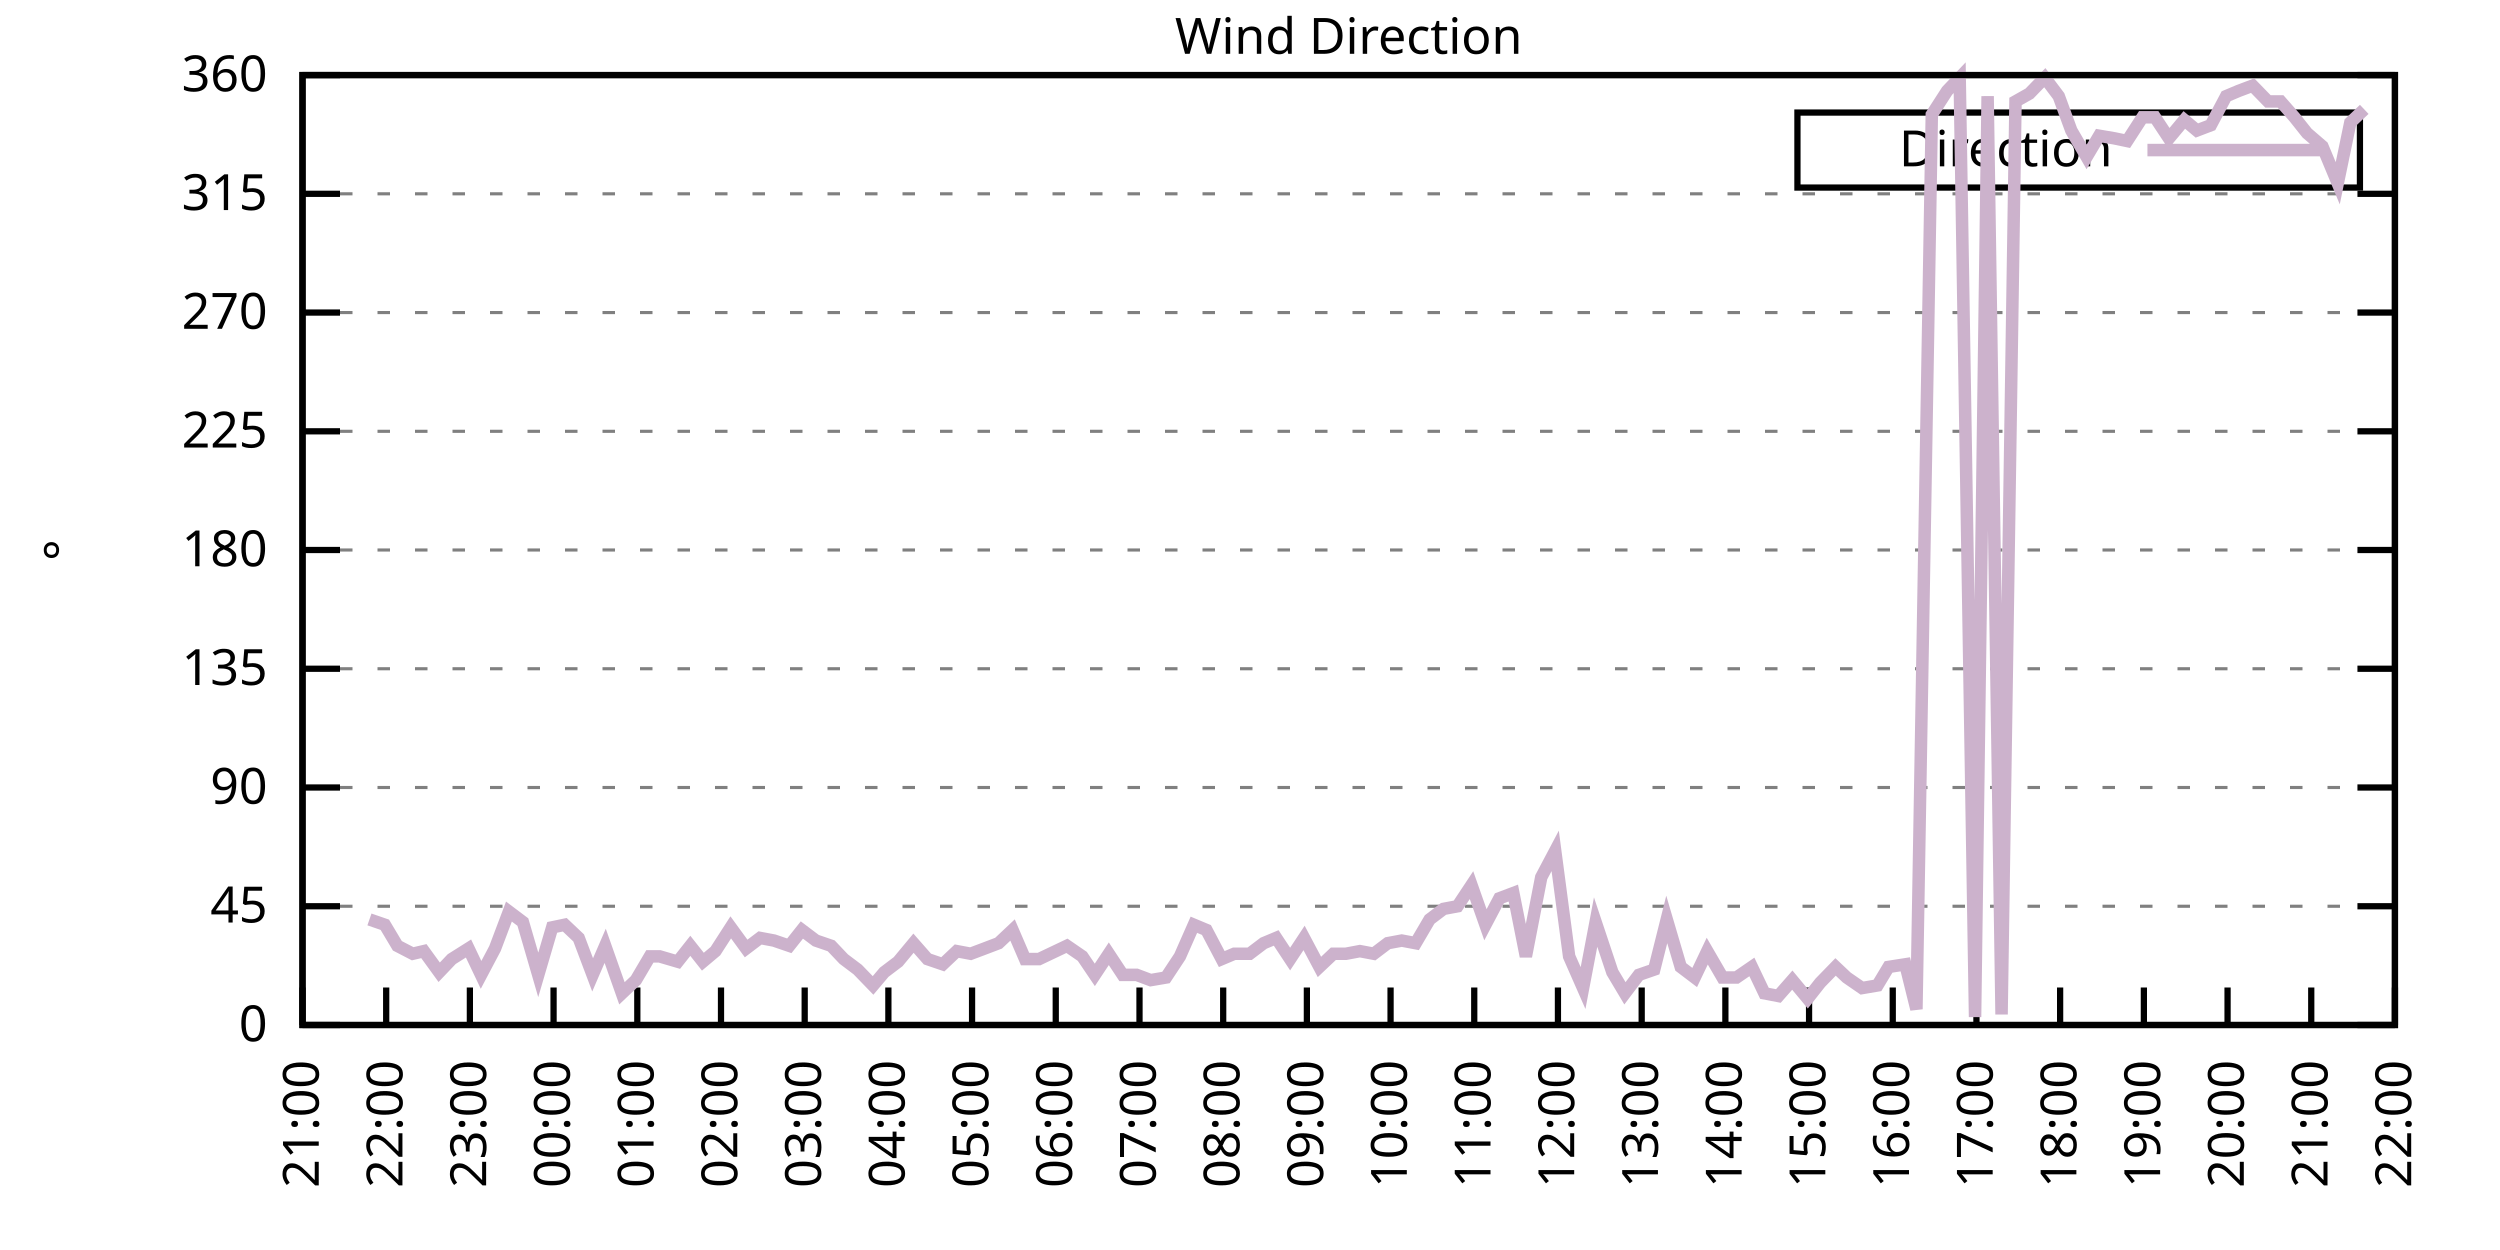
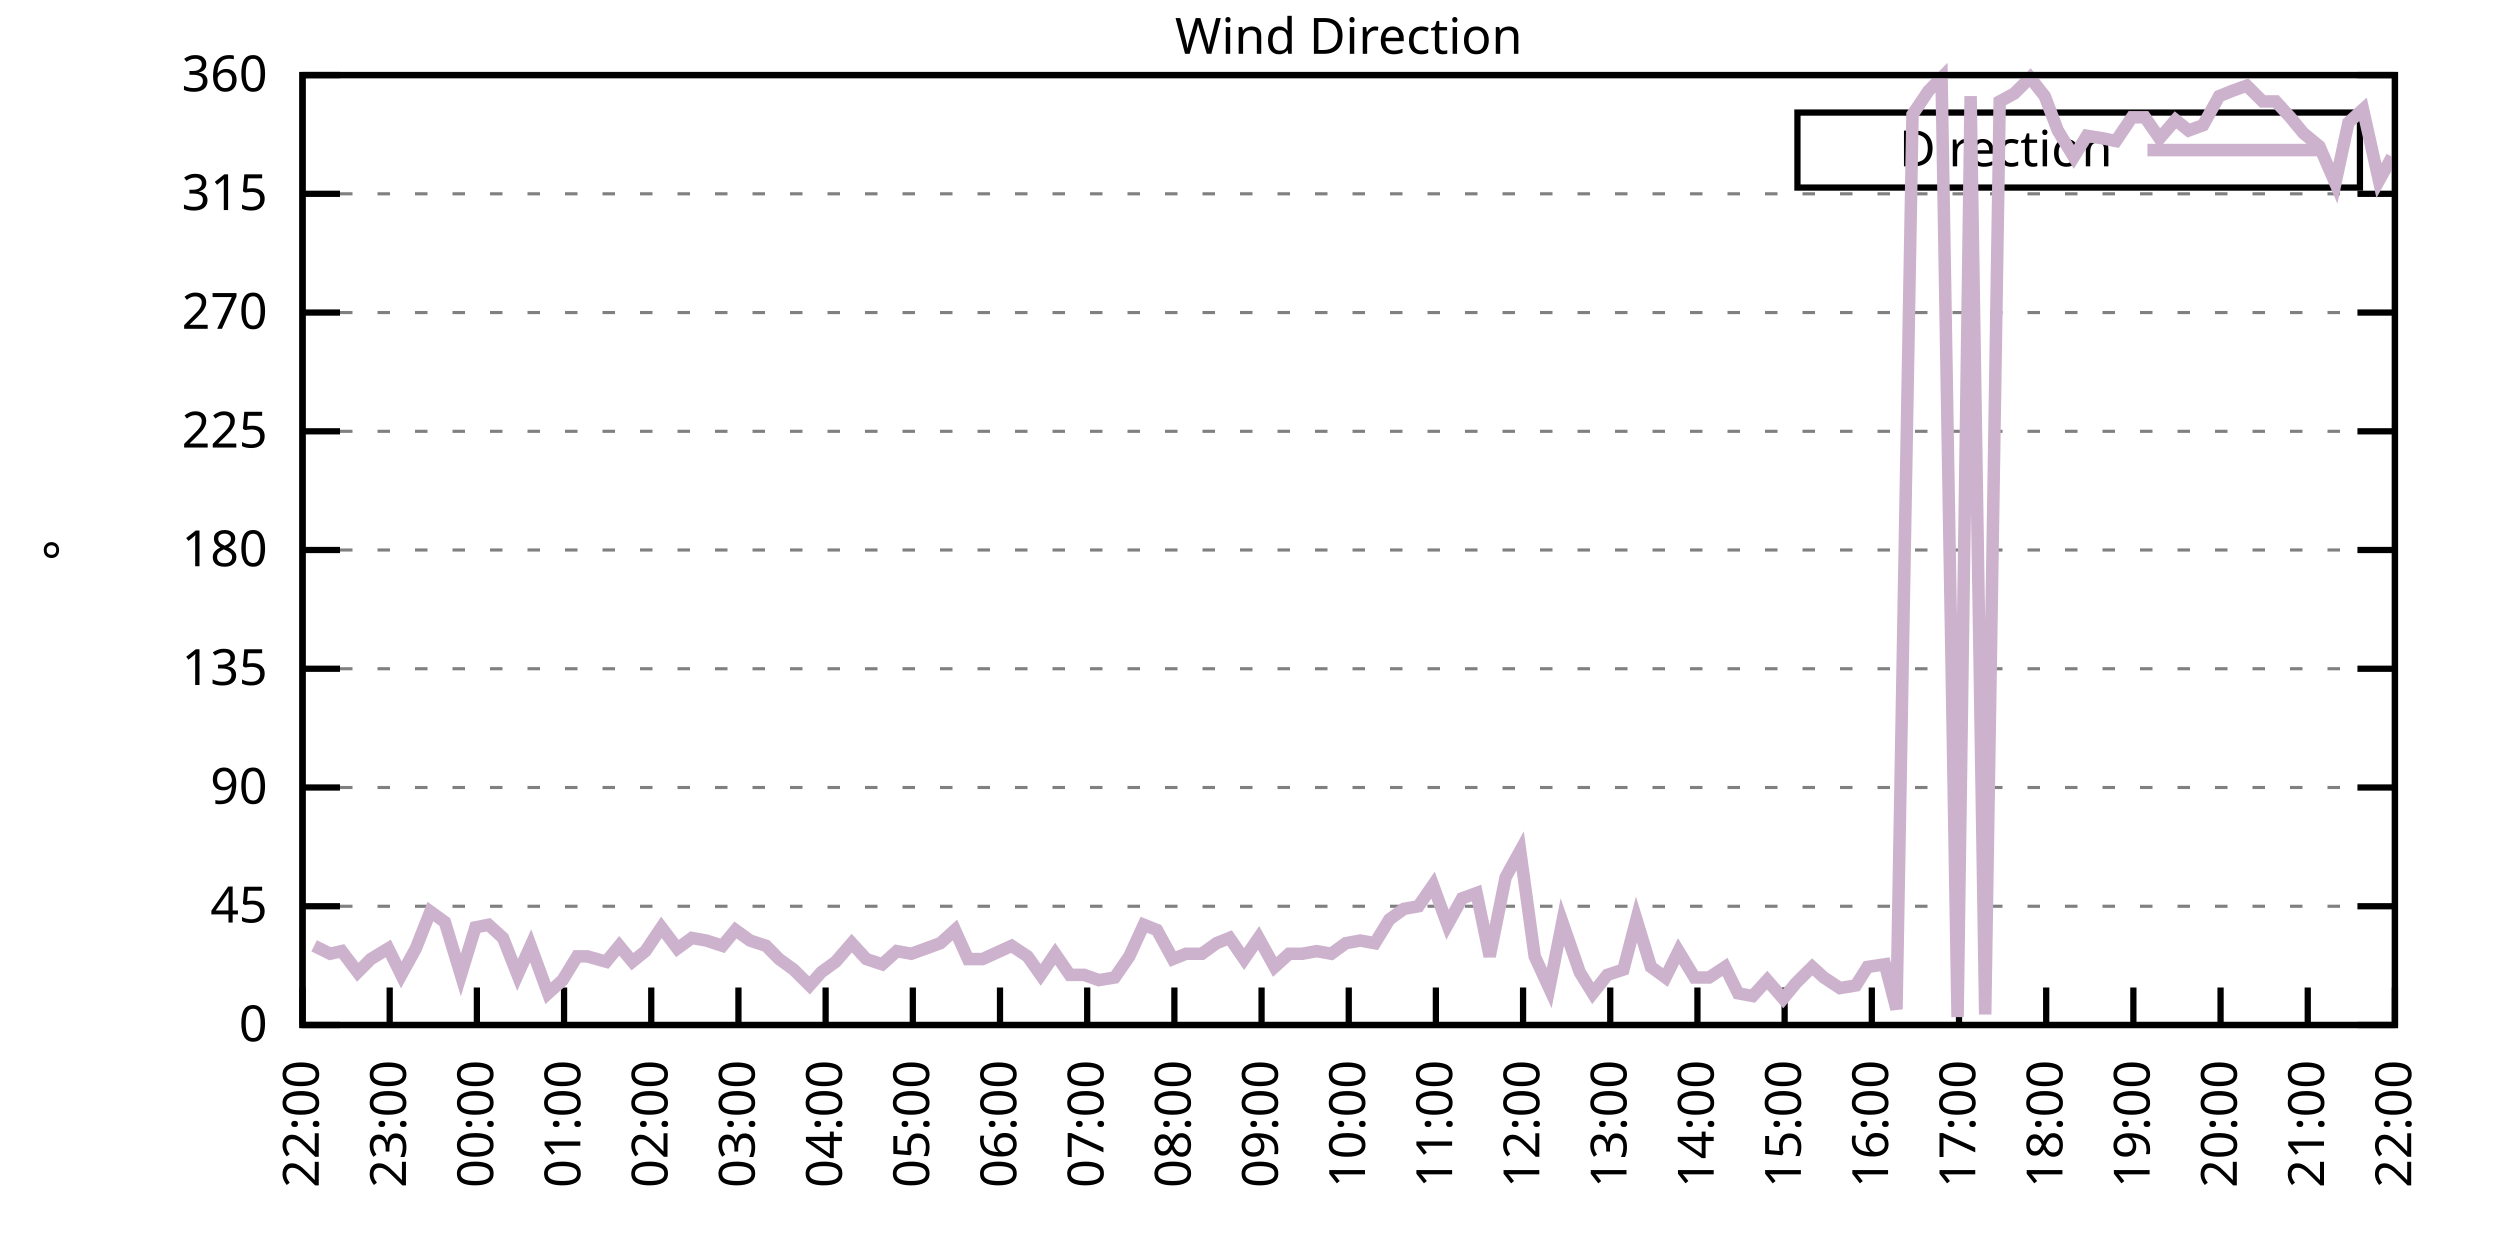
<svg xmlns="http://www.w3.org/2000/svg" xmlns:xlink="http://www.w3.org/1999/xlink" width="400" height="200" viewBox="0 0 400 200">
  <g id="gnuplot_canvas">
    <rect x="0" y="0" width="400" height="200" fill="none" />
    <defs>
      <circle id="gpDot" r="0.5" stroke-width="0.5" stroke="currentColor" />
      <path id="gpPt0" stroke-width="0.333" stroke="currentColor" d="M-1,0 h2 M0,-1 v2" />
      <path id="gpPt1" stroke-width="0.333" stroke="currentColor" d="M-1,-1 L1,1 M1,-1 L-1,1" />
      <path id="gpPt2" stroke-width="0.333" stroke="currentColor" d="M-1,0 L1,0 M0,-1 L0,1 M-1,-1 L1,1 M-1,1 L1,-1" />
      <rect id="gpPt3" stroke-width="0.333" stroke="currentColor" x="-1" y="-1" width="2" height="2" />
      <rect id="gpPt4" stroke-width="0.333" stroke="currentColor" fill="currentColor" x="-1" y="-1" width="2" height="2" />
      <circle id="gpPt5" stroke-width="0.333" stroke="currentColor" cx="0" cy="0" r="1" />
      <use xlink:href="#gpPt5" id="gpPt6" fill="currentColor" stroke="none" />
      <path id="gpPt7" stroke-width="0.333" stroke="currentColor" d="M0,-1.33 L-1.33,0.67 L1.33,0.67 z" />
      <use xlink:href="#gpPt7" id="gpPt8" fill="currentColor" stroke="none" />
      <use xlink:href="#gpPt7" id="gpPt9" stroke="currentColor" transform="rotate(180)" />
      <use xlink:href="#gpPt9" id="gpPt10" fill="currentColor" stroke="none" />
      <use xlink:href="#gpPt3" id="gpPt11" stroke="currentColor" transform="rotate(45)" />
      <use xlink:href="#gpPt11" id="gpPt12" fill="currentColor" stroke="none" />
      <path id="gpPt13" stroke-width="0.333" stroke="currentColor" d="M0,1.330 L1.265,0.411 L0.782,-1.067 L-0.782,-1.076 L-1.265,0.411 z" />
      <use xlink:href="#gpPt13" id="gpPt14" fill="currentColor" stroke="none" />
      <filter id="textbox" filterUnits="objectBoundingBox" x="0" y="0" height="1" width="1">
        <feFlood flood-color="white" flood-opacity="1" result="bgnd" />
        <feComposite in="SourceGraphic" in2="bgnd" operator="atop" />
      </filter>
      <filter id="greybox" filterUnits="objectBoundingBox" x="0" y="0" height="1" width="1">
        <feFlood flood-color="lightgrey" flood-opacity="1" result="grey" />
        <feComposite in="SourceGraphic" in2="grey" operator="atop" />
      </filter>
    </defs>
    <g fill="none" color="white" stroke="currentColor" stroke-width="1.00" stroke-linecap="butt" stroke-linejoin="miter">
</g>
    <g fill="none" color="black" stroke="currentColor" stroke-width="1.00" stroke-linecap="butt" stroke-linejoin="miter">
      <g stroke="none" shape-rendering="crispEdges">
        <polygon fill="rgb(255, 255, 255)" points="48.40,164.00 383.18,164.00 383.18,12.02 48.40,12.02 " />
      </g>
    </g>
    <g fill="none" color="black" stroke="currentColor" stroke-width="1.00" stroke-linecap="butt" stroke-linejoin="miter">
</g>
    <g fill="none" color="black" stroke="black" stroke-width="0.50" stroke-linecap="butt" stroke-linejoin="miter">
</g>
    <g fill="none" color="gray" stroke="currentColor" stroke-width="0.50" stroke-linecap="butt" stroke-linejoin="miter">
      <path stroke="gray" stroke-dasharray="2,4" class="gridline" d="M48.40,164.00 L383.19,164.00  " />
    </g>
    <g fill="none" color="gray" stroke="gray" stroke-width="1.00" stroke-linecap="butt" stroke-linejoin="miter">
</g>
    <g fill="none" color="black" stroke="currentColor" stroke-width="1.00" stroke-linecap="butt" stroke-linejoin="miter">
      <path stroke="black" d="M48.40,164.00 L54.40,164.00 M383.19,164.00 L377.19,164.00  " />
      <g transform="translate(42.80,166.60)" stroke="none" fill="black" font-family="Sans" font-size="8.00" text-anchor="end">
        <text>
          <tspan font-family="Sans"> 0</tspan>
        </text>
      </g>
    </g>
    <g fill="none" color="black" stroke="currentColor" stroke-width="1.00" stroke-linecap="butt" stroke-linejoin="miter">
</g>
    <g fill="none" color="black" stroke="black" stroke-width="0.50" stroke-linecap="butt" stroke-linejoin="miter">
</g>
    <g fill="none" color="gray" stroke="currentColor" stroke-width="0.50" stroke-linecap="butt" stroke-linejoin="miter">
      <path stroke="gray" stroke-dasharray="2,4" class="gridline" d="M48.40,145.00 L383.19,145.00  " />
    </g>
    <g fill="none" color="gray" stroke="gray" stroke-width="1.00" stroke-linecap="butt" stroke-linejoin="miter">
</g>
    <g fill="none" color="black" stroke="currentColor" stroke-width="1.00" stroke-linecap="butt" stroke-linejoin="miter">
      <path stroke="black" d="M48.40,145.00 L54.40,145.00 M383.19,145.00 L377.19,145.00  " />
      <g transform="translate(42.80,147.60)" stroke="none" fill="black" font-family="Sans" font-size="8.00" text-anchor="end">
        <text>
          <tspan font-family="Sans"> 45</tspan>
        </text>
      </g>
    </g>
    <g fill="none" color="black" stroke="currentColor" stroke-width="1.00" stroke-linecap="butt" stroke-linejoin="miter">
</g>
    <g fill="none" color="black" stroke="black" stroke-width="0.50" stroke-linecap="butt" stroke-linejoin="miter">
</g>
    <g fill="none" color="gray" stroke="currentColor" stroke-width="0.50" stroke-linecap="butt" stroke-linejoin="miter">
      <path stroke="gray" stroke-dasharray="2,4" class="gridline" d="M48.40,126.00 L383.19,126.00  " />
    </g>
    <g fill="none" color="gray" stroke="gray" stroke-width="1.00" stroke-linecap="butt" stroke-linejoin="miter">
</g>
    <g fill="none" color="black" stroke="currentColor" stroke-width="1.00" stroke-linecap="butt" stroke-linejoin="miter">
      <path stroke="black" d="M48.40,126.00 L54.40,126.00 M383.19,126.00 L377.19,126.00  " />
      <g transform="translate(42.80,128.60)" stroke="none" fill="black" font-family="Sans" font-size="8.00" text-anchor="end">
        <text>
          <tspan font-family="Sans"> 90</tspan>
        </text>
      </g>
    </g>
    <g fill="none" color="black" stroke="currentColor" stroke-width="1.00" stroke-linecap="butt" stroke-linejoin="miter">
</g>
    <g fill="none" color="black" stroke="black" stroke-width="0.50" stroke-linecap="butt" stroke-linejoin="miter">
</g>
    <g fill="none" color="gray" stroke="currentColor" stroke-width="0.50" stroke-linecap="butt" stroke-linejoin="miter">
      <path stroke="gray" stroke-dasharray="2,4" class="gridline" d="M48.40,107.00 L383.19,107.00  " />
    </g>
    <g fill="none" color="gray" stroke="gray" stroke-width="1.00" stroke-linecap="butt" stroke-linejoin="miter">
</g>
    <g fill="none" color="black" stroke="currentColor" stroke-width="1.00" stroke-linecap="butt" stroke-linejoin="miter">
      <path stroke="black" d="M48.40,107.00 L54.40,107.00 M383.19,107.00 L377.19,107.00  " />
      <g transform="translate(42.80,109.60)" stroke="none" fill="black" font-family="Sans" font-size="8.00" text-anchor="end">
        <text>
          <tspan font-family="Sans"> 135</tspan>
        </text>
      </g>
    </g>
    <g fill="none" color="black" stroke="currentColor" stroke-width="1.00" stroke-linecap="butt" stroke-linejoin="miter">
</g>
    <g fill="none" color="black" stroke="black" stroke-width="0.50" stroke-linecap="butt" stroke-linejoin="miter">
</g>
    <g fill="none" color="gray" stroke="currentColor" stroke-width="0.50" stroke-linecap="butt" stroke-linejoin="miter">
      <path stroke="gray" stroke-dasharray="2,4" class="gridline" d="M48.40,88.00 L383.19,88.00  " />
    </g>
    <g fill="none" color="gray" stroke="gray" stroke-width="1.00" stroke-linecap="butt" stroke-linejoin="miter">
</g>
    <g fill="none" color="black" stroke="currentColor" stroke-width="1.00" stroke-linecap="butt" stroke-linejoin="miter">
      <path stroke="black" d="M48.40,88.00 L54.40,88.00 M383.19,88.00 L377.19,88.00  " />
      <g transform="translate(42.80,90.60)" stroke="none" fill="black" font-family="Sans" font-size="8.00" text-anchor="end">
        <text>
          <tspan font-family="Sans"> 180</tspan>
        </text>
      </g>
    </g>
    <g fill="none" color="black" stroke="currentColor" stroke-width="1.00" stroke-linecap="butt" stroke-linejoin="miter">
</g>
    <g fill="none" color="black" stroke="black" stroke-width="0.50" stroke-linecap="butt" stroke-linejoin="miter">
</g>
    <g fill="none" color="gray" stroke="currentColor" stroke-width="0.50" stroke-linecap="butt" stroke-linejoin="miter">
      <path stroke="gray" stroke-dasharray="2,4" class="gridline" d="M48.40,69.01 L383.19,69.01  " />
    </g>
    <g fill="none" color="gray" stroke="gray" stroke-width="1.00" stroke-linecap="butt" stroke-linejoin="miter">
</g>
    <g fill="none" color="black" stroke="currentColor" stroke-width="1.00" stroke-linecap="butt" stroke-linejoin="miter">
      <path stroke="black" d="M48.40,69.01 L54.40,69.01 M383.19,69.01 L377.19,69.01  " />
      <g transform="translate(42.80,71.61)" stroke="none" fill="black" font-family="Sans" font-size="8.00" text-anchor="end">
        <text>
          <tspan font-family="Sans"> 225</tspan>
        </text>
      </g>
    </g>
    <g fill="none" color="black" stroke="currentColor" stroke-width="1.00" stroke-linecap="butt" stroke-linejoin="miter">
</g>
    <g fill="none" color="black" stroke="black" stroke-width="0.50" stroke-linecap="butt" stroke-linejoin="miter">
</g>
    <g fill="none" color="gray" stroke="currentColor" stroke-width="0.50" stroke-linecap="butt" stroke-linejoin="miter">
      <path stroke="gray" stroke-dasharray="2,4" class="gridline" d="M48.40,50.01 L383.19,50.01  " />
    </g>
    <g fill="none" color="gray" stroke="gray" stroke-width="1.00" stroke-linecap="butt" stroke-linejoin="miter">
</g>
    <g fill="none" color="black" stroke="currentColor" stroke-width="1.00" stroke-linecap="butt" stroke-linejoin="miter">
      <path stroke="black" d="M48.40,50.01 L54.40,50.01 M383.19,50.01 L377.19,50.01  " />
      <g transform="translate(42.80,52.61)" stroke="none" fill="black" font-family="Sans" font-size="8.00" text-anchor="end">
        <text>
          <tspan font-family="Sans"> 270</tspan>
        </text>
      </g>
    </g>
    <g fill="none" color="black" stroke="currentColor" stroke-width="1.00" stroke-linecap="butt" stroke-linejoin="miter">
</g>
    <g fill="none" color="black" stroke="black" stroke-width="0.50" stroke-linecap="butt" stroke-linejoin="miter">
</g>
    <g fill="none" color="gray" stroke="currentColor" stroke-width="0.50" stroke-linecap="butt" stroke-linejoin="miter">
      <path stroke="gray" stroke-dasharray="2,4" class="gridline" d="M48.40,31.01 L383.19,31.01  " />
    </g>
    <g fill="none" color="gray" stroke="gray" stroke-width="1.00" stroke-linecap="butt" stroke-linejoin="miter">
</g>
    <g fill="none" color="black" stroke="currentColor" stroke-width="1.00" stroke-linecap="butt" stroke-linejoin="miter">
      <path stroke="black" d="M48.40,31.01 L54.40,31.01 M383.19,31.01 L377.19,31.01  " />
      <g transform="translate(42.80,33.61)" stroke="none" fill="black" font-family="Sans" font-size="8.00" text-anchor="end">
        <text>
          <tspan font-family="Sans"> 315</tspan>
        </text>
      </g>
    </g>
    <g fill="none" color="black" stroke="currentColor" stroke-width="1.00" stroke-linecap="butt" stroke-linejoin="miter">
</g>
    <g fill="none" color="black" stroke="black" stroke-width="0.50" stroke-linecap="butt" stroke-linejoin="miter">
</g>
    <g fill="none" color="gray" stroke="currentColor" stroke-width="0.50" stroke-linecap="butt" stroke-linejoin="miter">
      <path stroke="gray" stroke-dasharray="2,4" class="gridline" d="M48.40,12.01 L383.19,12.01  " />
    </g>
    <g fill="none" color="gray" stroke="gray" stroke-width="1.00" stroke-linecap="butt" stroke-linejoin="miter">
</g>
    <g fill="none" color="black" stroke="currentColor" stroke-width="1.00" stroke-linecap="butt" stroke-linejoin="miter">
      <path stroke="black" d="M48.40,12.01 L54.40,12.01 M383.19,12.01 L377.19,12.01  " />
      <g transform="translate(42.80,14.61)" stroke="none" fill="black" font-family="Sans" font-size="8.00" text-anchor="end">
        <text>
          <tspan font-family="Sans"> 360</tspan>
        </text>
      </g>
    </g>
    <g fill="none" color="black" stroke="currentColor" stroke-width="1.00" stroke-linecap="butt" stroke-linejoin="miter">
      <path stroke="black" d="M48.40,164.00 L48.40,158.00  " />
      <g transform="translate(51.00,169.60) rotate(270.00)" stroke="none" fill="black" font-family="Sans" font-size="8.00" text-anchor="end">
        <text>
-           <tspan font-family="Sans">21:00</tspan>
-         </text>
-       </g>
-     </g>
-     <g fill="none" color="black" stroke="currentColor" stroke-width="1.00" stroke-linecap="butt" stroke-linejoin="miter">
-       <path stroke="black" d="M61.79,164.00 L61.79,158.00  " />
-       <g transform="translate(64.39,169.60) rotate(270.00)" stroke="none" fill="black" font-family="Sans" font-size="8.00" text-anchor="end">
-         <text>
          <tspan font-family="Sans">22:00</tspan>
        </text>
      </g>
    </g>
    <g fill="none" color="black" stroke="currentColor" stroke-width="1.00" stroke-linecap="butt" stroke-linejoin="miter">
-       <path stroke="black" d="M75.18,164.00 L75.18,158.00  " />
-       <g transform="translate(77.78,169.60) rotate(270.00)" stroke="none" fill="black" font-family="Sans" font-size="8.00" text-anchor="end">
+       <path stroke="black" d="M62.35,164.00 L62.35,158.00  " />
+       <g transform="translate(64.95,169.60) rotate(270.00)" stroke="none" fill="black" font-family="Sans" font-size="8.00" text-anchor="end">
        <text>
          <tspan font-family="Sans">23:00</tspan>
        </text>
      </g>
    </g>
    <g fill="none" color="black" stroke="currentColor" stroke-width="1.00" stroke-linecap="butt" stroke-linejoin="miter">
-       <path stroke="black" d="M88.57,164.00 L88.57,158.00  " />
-       <g transform="translate(91.17,169.60) rotate(270.00)" stroke="none" fill="black" font-family="Sans" font-size="8.00" text-anchor="end">
+       <path stroke="black" d="M76.30,164.00 L76.30,158.00  " />
+       <g transform="translate(78.90,169.60) rotate(270.00)" stroke="none" fill="black" font-family="Sans" font-size="8.00" text-anchor="end">
        <text>
          <tspan font-family="Sans">00:00</tspan>
        </text>
      </g>
    </g>
    <g fill="none" color="black" stroke="currentColor" stroke-width="1.00" stroke-linecap="butt" stroke-linejoin="miter">
-       <path stroke="black" d="M101.97,164.00 L101.97,158.00  " />
-       <g transform="translate(104.57,169.60) rotate(270.00)" stroke="none" fill="black" font-family="Sans" font-size="8.00" text-anchor="end">
+       <path stroke="black" d="M90.25,164.00 L90.25,158.00  " />
+       <g transform="translate(92.85,169.60) rotate(270.00)" stroke="none" fill="black" font-family="Sans" font-size="8.00" text-anchor="end">
        <text>
          <tspan font-family="Sans">01:00</tspan>
        </text>
      </g>
    </g>
    <g fill="none" color="black" stroke="currentColor" stroke-width="1.00" stroke-linecap="butt" stroke-linejoin="miter">
-       <path stroke="black" d="M115.36,164.00 L115.36,158.00  " />
-       <g transform="translate(117.96,169.60) rotate(270.00)" stroke="none" fill="black" font-family="Sans" font-size="8.00" text-anchor="end">
+       <path stroke="black" d="M104.20,164.00 L104.20,158.00  " />
+       <g transform="translate(106.80,169.60) rotate(270.00)" stroke="none" fill="black" font-family="Sans" font-size="8.00" text-anchor="end">
        <text>
          <tspan font-family="Sans">02:00</tspan>
        </text>
      </g>
    </g>
    <g fill="none" color="black" stroke="currentColor" stroke-width="1.00" stroke-linecap="butt" stroke-linejoin="miter">
-       <path stroke="black" d="M128.75,164.00 L128.75,158.00  " />
-       <g transform="translate(131.35,169.60) rotate(270.00)" stroke="none" fill="black" font-family="Sans" font-size="8.00" text-anchor="end">
+       <path stroke="black" d="M118.15,164.00 L118.15,158.00  " />
+       <g transform="translate(120.75,169.60) rotate(270.00)" stroke="none" fill="black" font-family="Sans" font-size="8.00" text-anchor="end">
        <text>
          <tspan font-family="Sans">03:00</tspan>
        </text>
      </g>
    </g>
    <g fill="none" color="black" stroke="currentColor" stroke-width="1.00" stroke-linecap="butt" stroke-linejoin="miter">
-       <path stroke="black" d="M142.14,164.00 L142.14,158.00  " />
-       <g transform="translate(144.74,169.60) rotate(270.00)" stroke="none" fill="black" font-family="Sans" font-size="8.00" text-anchor="end">
+       <path stroke="black" d="M132.10,164.00 L132.10,158.00  " />
+       <g transform="translate(134.70,169.60) rotate(270.00)" stroke="none" fill="black" font-family="Sans" font-size="8.00" text-anchor="end">
        <text>
          <tspan font-family="Sans">04:00</tspan>
        </text>
      </g>
    </g>
    <g fill="none" color="black" stroke="currentColor" stroke-width="1.00" stroke-linecap="butt" stroke-linejoin="miter">
-       <path stroke="black" d="M155.53,164.00 L155.53,158.00  " />
-       <g transform="translate(158.13,169.60) rotate(270.00)" stroke="none" fill="black" font-family="Sans" font-size="8.00" text-anchor="end">
+       <path stroke="black" d="M146.05,164.00 L146.05,158.00  " />
+       <g transform="translate(148.65,169.60) rotate(270.00)" stroke="none" fill="black" font-family="Sans" font-size="8.00" text-anchor="end">
        <text>
          <tspan font-family="Sans">05:00</tspan>
        </text>
      </g>
    </g>
    <g fill="none" color="black" stroke="currentColor" stroke-width="1.00" stroke-linecap="butt" stroke-linejoin="miter">
-       <path stroke="black" d="M168.92,164.00 L168.92,158.00  " />
-       <g transform="translate(171.52,169.60) rotate(270.00)" stroke="none" fill="black" font-family="Sans" font-size="8.00" text-anchor="end">
+       <path stroke="black" d="M160.00,164.00 L160.00,158.00  " />
+       <g transform="translate(162.60,169.60) rotate(270.00)" stroke="none" fill="black" font-family="Sans" font-size="8.00" text-anchor="end">
        <text>
          <tspan font-family="Sans">06:00</tspan>
        </text>
      </g>
    </g>
    <g fill="none" color="black" stroke="currentColor" stroke-width="1.00" stroke-linecap="butt" stroke-linejoin="miter">
-       <path stroke="black" d="M182.32,164.00 L182.32,158.00  " />
-       <g transform="translate(184.92,169.60) rotate(270.00)" stroke="none" fill="black" font-family="Sans" font-size="8.00" text-anchor="end">
+       <path stroke="black" d="M173.95,164.00 L173.95,158.00  " />
+       <g transform="translate(176.55,169.60) rotate(270.00)" stroke="none" fill="black" font-family="Sans" font-size="8.00" text-anchor="end">
        <text>
          <tspan font-family="Sans">07:00</tspan>
        </text>
      </g>
    </g>
    <g fill="none" color="black" stroke="currentColor" stroke-width="1.00" stroke-linecap="butt" stroke-linejoin="miter">
-       <path stroke="black" d="M195.71,164.00 L195.71,158.00  " />
-       <g transform="translate(198.31,169.60) rotate(270.00)" stroke="none" fill="black" font-family="Sans" font-size="8.00" text-anchor="end">
+       <path stroke="black" d="M187.90,164.00 L187.90,158.00  " />
+       <g transform="translate(190.50,169.60) rotate(270.00)" stroke="none" fill="black" font-family="Sans" font-size="8.00" text-anchor="end">
        <text>
          <tspan font-family="Sans">08:00</tspan>
        </text>
      </g>
    </g>
    <g fill="none" color="black" stroke="currentColor" stroke-width="1.00" stroke-linecap="butt" stroke-linejoin="miter">
-       <path stroke="black" d="M209.10,164.00 L209.10,158.00  " />
-       <g transform="translate(211.70,169.60) rotate(270.00)" stroke="none" fill="black" font-family="Sans" font-size="8.00" text-anchor="end">
+       <path stroke="black" d="M201.85,164.00 L201.85,158.00  " />
+       <g transform="translate(204.45,169.60) rotate(270.00)" stroke="none" fill="black" font-family="Sans" font-size="8.00" text-anchor="end">
        <text>
          <tspan font-family="Sans">09:00</tspan>
        </text>
      </g>
    </g>
    <g fill="none" color="black" stroke="currentColor" stroke-width="1.00" stroke-linecap="butt" stroke-linejoin="miter">
-       <path stroke="black" d="M222.49,164.00 L222.49,158.00  " />
-       <g transform="translate(225.09,169.60) rotate(270.00)" stroke="none" fill="black" font-family="Sans" font-size="8.00" text-anchor="end">
+       <path stroke="black" d="M215.80,164.00 L215.80,158.00  " />
+       <g transform="translate(218.40,169.60) rotate(270.00)" stroke="none" fill="black" font-family="Sans" font-size="8.00" text-anchor="end">
        <text>
          <tspan font-family="Sans">10:00</tspan>
        </text>
      </g>
    </g>
    <g fill="none" color="black" stroke="currentColor" stroke-width="1.00" stroke-linecap="butt" stroke-linejoin="miter">
-       <path stroke="black" d="M235.88,164.00 L235.88,158.00  " />
-       <g transform="translate(238.48,169.60) rotate(270.00)" stroke="none" fill="black" font-family="Sans" font-size="8.00" text-anchor="end">
+       <path stroke="black" d="M229.74,164.00 L229.74,158.00  " />
+       <g transform="translate(232.34,169.60) rotate(270.00)" stroke="none" fill="black" font-family="Sans" font-size="8.00" text-anchor="end">
        <text>
          <tspan font-family="Sans">11:00</tspan>
        </text>
      </g>
    </g>
    <g fill="none" color="black" stroke="currentColor" stroke-width="1.00" stroke-linecap="butt" stroke-linejoin="miter">
-       <path stroke="black" d="M249.27,164.00 L249.27,158.00  " />
-       <g transform="translate(251.87,169.60) rotate(270.00)" stroke="none" fill="black" font-family="Sans" font-size="8.00" text-anchor="end">
+       <path stroke="black" d="M243.69,164.00 L243.69,158.00  " />
+       <g transform="translate(246.29,169.60) rotate(270.00)" stroke="none" fill="black" font-family="Sans" font-size="8.00" text-anchor="end">
        <text>
          <tspan font-family="Sans">12:00</tspan>
        </text>
      </g>
    </g>
    <g fill="none" color="black" stroke="currentColor" stroke-width="1.00" stroke-linecap="butt" stroke-linejoin="miter">
-       <path stroke="black" d="M262.67,164.00 L262.67,158.00  " />
-       <g transform="translate(265.27,169.60) rotate(270.00)" stroke="none" fill="black" font-family="Sans" font-size="8.00" text-anchor="end">
+       <path stroke="black" d="M257.64,164.00 L257.64,158.00  " />
+       <g transform="translate(260.24,169.60) rotate(270.00)" stroke="none" fill="black" font-family="Sans" font-size="8.00" text-anchor="end">
        <text>
          <tspan font-family="Sans">13:00</tspan>
        </text>
      </g>
    </g>
    <g fill="none" color="black" stroke="currentColor" stroke-width="1.00" stroke-linecap="butt" stroke-linejoin="miter">
-       <path stroke="black" d="M276.06,164.00 L276.06,158.00  " />
-       <g transform="translate(278.66,169.60) rotate(270.00)" stroke="none" fill="black" font-family="Sans" font-size="8.00" text-anchor="end">
+       <path stroke="black" d="M271.59,164.00 L271.59,158.00  " />
+       <g transform="translate(274.19,169.60) rotate(270.00)" stroke="none" fill="black" font-family="Sans" font-size="8.00" text-anchor="end">
        <text>
          <tspan font-family="Sans">14:00</tspan>
        </text>
      </g>
    </g>
    <g fill="none" color="black" stroke="currentColor" stroke-width="1.00" stroke-linecap="butt" stroke-linejoin="miter">
-       <path stroke="black" d="M289.45,164.00 L289.45,158.00  " />
-       <g transform="translate(292.05,169.60) rotate(270.00)" stroke="none" fill="black" font-family="Sans" font-size="8.00" text-anchor="end">
+       <path stroke="black" d="M285.54,164.00 L285.54,158.00  " />
+       <g transform="translate(288.14,169.60) rotate(270.00)" stroke="none" fill="black" font-family="Sans" font-size="8.00" text-anchor="end">
        <text>
          <tspan font-family="Sans">15:00</tspan>
        </text>
      </g>
    </g>
    <g fill="none" color="black" stroke="currentColor" stroke-width="1.00" stroke-linecap="butt" stroke-linejoin="miter">
-       <path stroke="black" d="M302.84,164.00 L302.84,158.00  " />
-       <g transform="translate(305.44,169.60) rotate(270.00)" stroke="none" fill="black" font-family="Sans" font-size="8.00" text-anchor="end">
+       <path stroke="black" d="M299.49,164.00 L299.49,158.00  " />
+       <g transform="translate(302.09,169.60) rotate(270.00)" stroke="none" fill="black" font-family="Sans" font-size="8.00" text-anchor="end">
        <text>
          <tspan font-family="Sans">16:00</tspan>
        </text>
      </g>
    </g>
    <g fill="none" color="black" stroke="currentColor" stroke-width="1.00" stroke-linecap="butt" stroke-linejoin="miter">
-       <path stroke="black" d="M316.23,164.00 L316.23,158.00  " />
-       <g transform="translate(318.83,169.60) rotate(270.00)" stroke="none" fill="black" font-family="Sans" font-size="8.00" text-anchor="end">
+       <path stroke="black" d="M313.44,164.00 L313.44,158.00  " />
+       <g transform="translate(316.04,169.60) rotate(270.00)" stroke="none" fill="black" font-family="Sans" font-size="8.00" text-anchor="end">
        <text>
          <tspan font-family="Sans">17:00</tspan>
        </text>
      </g>
    </g>
    <g fill="none" color="black" stroke="currentColor" stroke-width="1.00" stroke-linecap="butt" stroke-linejoin="miter">
-       <path stroke="black" d="M329.62,164.00 L329.62,158.00  " />
-       <g transform="translate(332.22,169.60) rotate(270.00)" stroke="none" fill="black" font-family="Sans" font-size="8.00" text-anchor="end">
+       <path stroke="black" d="M327.39,164.00 L327.39,158.00  " />
+       <g transform="translate(329.99,169.60) rotate(270.00)" stroke="none" fill="black" font-family="Sans" font-size="8.00" text-anchor="end">
        <text>
          <tspan font-family="Sans">18:00</tspan>
        </text>
      </g>
    </g>
    <g fill="none" color="black" stroke="currentColor" stroke-width="1.00" stroke-linecap="butt" stroke-linejoin="miter">
-       <path stroke="black" d="M343.02,164.00 L343.02,158.00  " />
-       <g transform="translate(345.62,169.60) rotate(270.00)" stroke="none" fill="black" font-family="Sans" font-size="8.00" text-anchor="end">
+       <path stroke="black" d="M341.34,164.00 L341.34,158.00  " />
+       <g transform="translate(343.94,169.60) rotate(270.00)" stroke="none" fill="black" font-family="Sans" font-size="8.00" text-anchor="end">
        <text>
          <tspan font-family="Sans">19:00</tspan>
        </text>
      </g>
    </g>
    <g fill="none" color="black" stroke="currentColor" stroke-width="1.00" stroke-linecap="butt" stroke-linejoin="miter">
-       <path stroke="black" d="M356.41,164.00 L356.41,158.00  " />
-       <g transform="translate(359.01,169.60) rotate(270.00)" stroke="none" fill="black" font-family="Sans" font-size="8.00" text-anchor="end">
+       <path stroke="black" d="M355.29,164.00 L355.29,158.00  " />
+       <g transform="translate(357.89,169.60) rotate(270.00)" stroke="none" fill="black" font-family="Sans" font-size="8.00" text-anchor="end">
        <text>
          <tspan font-family="Sans">20:00</tspan>
        </text>
      </g>
    </g>
    <g fill="none" color="black" stroke="currentColor" stroke-width="1.00" stroke-linecap="butt" stroke-linejoin="miter">
-       <path stroke="black" d="M369.80,164.00 L369.80,158.00  " />
-       <g transform="translate(372.40,169.60) rotate(270.00)" stroke="none" fill="black" font-family="Sans" font-size="8.00" text-anchor="end">
+       <path stroke="black" d="M369.24,164.00 L369.24,158.00  " />
+       <g transform="translate(371.84,169.60) rotate(270.00)" stroke="none" fill="black" font-family="Sans" font-size="8.00" text-anchor="end">
        <text>
          <tspan font-family="Sans">21:00</tspan>
        </text>
      </g>
    </g>
    <g fill="none" color="black" stroke="currentColor" stroke-width="1.00" stroke-linecap="butt" stroke-linejoin="miter">
      <path stroke="black" d="M383.19,164.00 L383.19,158.00  " />
      <g transform="translate(385.79,169.60) rotate(270.00)" stroke="none" fill="black" font-family="Sans" font-size="8.00" text-anchor="end">
        <text>
          <tspan font-family="Sans">22:00</tspan>
        </text>
      </g>
    </g>
    <g fill="none" color="black" stroke="currentColor" stroke-width="1.00" stroke-linecap="butt" stroke-linejoin="miter">
</g>
    <g fill="none" color="black" stroke="currentColor" stroke-width="1.00" stroke-linecap="butt" stroke-linejoin="miter">
      <path stroke="black" d="M48.40,12.01 L48.40,164.00 L383.19,164.00 L383.19,12.01 L48.40,12.01 Z  " />
    </g>
    <g fill="none" color="black" stroke="currentColor" stroke-width="1.00" stroke-linecap="butt" stroke-linejoin="miter">
</g>
    <g fill="none" color="black" stroke="currentColor" stroke-width="1.00" stroke-linecap="butt" stroke-linejoin="miter">
      <path stroke="black" d="M287.59,30.01 L287.59,18.01 L377.59,18.01 L377.59,30.01 L287.59,30.01 Z  " />
    </g>
    <g id="Wind_direction_plot_1">
      <g fill="none" color="white" stroke="black" stroke-width="2.00" stroke-linecap="butt" stroke-linejoin="miter">
</g>
      <g fill="none" color="black" stroke="currentColor" stroke-width="2.00" stroke-linecap="butt" stroke-linejoin="miter">
        <g transform="translate(337.99,26.61)" stroke="none" fill="black" font-family="Sans" font-size="8.00" text-anchor="end">
          <text>
            <tspan font-family="Sans">Direction</tspan>
          </text>
        </g>
      </g>
      <g fill="none" color="black" stroke="currentColor" stroke-width="2.00" stroke-linecap="butt" stroke-linejoin="miter">
-         <path stroke="rgb(204, 178, 204)" d="M343.59,24.01 L371.99,24.01 M59.11,147.11 L61.57,147.96 L63.58,151.33 L66.03,152.60 L67.82,152.18 L70.27,155.56   L72.28,153.45 L74.96,151.76 L76.97,155.98 L79.20,151.76 L81.43,145.85 L83.66,147.53 L86.12,155.98 L88.35,148.38   L90.36,147.96 L92.59,150.07 L94.82,155.98 L96.83,151.33 L99.51,158.93 L101.74,156.82 L103.98,153.02 L105.54,153.02   L108.44,153.87 L110.45,151.33 L112.46,153.87 L114.47,152.18 L116.92,148.38 L119.38,151.76 L121.61,150.07 L123.84,150.49   L126.29,151.33 L128.30,148.80 L130.54,150.49 L132.99,151.33 L135.00,153.45 L137.23,155.13 L139.69,157.67 L141.47,155.56   L143.70,153.87 L146.16,150.91 L148.39,153.45 L150.85,154.29 L153.08,152.18 L155.31,152.60 L157.54,151.76 L159.77,150.91   L162.01,148.80 L164.01,153.45 L166.25,153.45 L170.71,151.33 L173.17,153.02 L175.17,155.98 L177.41,152.60 L179.64,155.98   L181.87,155.98 L184.10,156.82 L186.56,156.40 L188.79,153.02 L191.02,147.96 L193.03,148.80 L195.48,153.45 L197.49,152.60   L199.95,152.60 L202.18,150.91 L204.19,150.07 L206.42,153.45 L208.65,150.07 L211.11,154.71 L213.34,152.60 L215.35,152.60   L217.58,152.18 L219.81,152.60 L222.04,150.91 L224.28,150.49 L226.51,150.91 L228.74,147.11 L230.97,145.42 L233.20,145.00   L235.44,141.62 L237.67,147.96 L239.90,143.73 L242.13,142.89 L244.14,153.02 L246.60,140.36 L248.83,136.14 L251.06,153.02   L253.29,158.09 L255.30,147.53 L257.98,155.56 L259.99,158.93 L262.22,155.98 L264.67,155.13 L266.68,147.11 L268.92,154.71   L271.15,156.40 L273.16,152.18 L275.61,156.40 L277.84,156.40 L280.30,154.71 L282.31,158.93 L284.54,159.36 L286.77,156.82   L289.23,159.78 L291.23,157.24 L293.69,154.71 L295.48,156.40 L297.93,158.09 L300.39,157.67 L302.17,154.71 L304.85,154.29   L306.63,161.47 L309.09,18.34 L311.54,14.54 L313.55,12.43 L316.01,162.73 L318.02,15.39 L320.25,162.31 L322.48,16.23   L324.71,14.97 L327.17,12.43 L329.40,15.39 L331.41,20.88 L333.86,25.10 L335.87,21.72 L338.33,22.14 L340.34,22.56   L342.79,18.77 L344.80,18.77 L347.03,22.14 L349.49,19.19 L351.50,20.88 L353.73,20.03 L356.18,15.39 L358.19,14.54   L360.42,13.70 L362.88,16.23 L364.89,16.23 L367.12,18.77 L369.13,21.30 L371.58,23.41 L374.04,29.32 L376.05,19.61   L378.28,17.50  " />
+         <path stroke="rgb(204, 178, 204)" d="M343.59,24.01 L371.99,24.01 M50.26,151.33 L52.82,152.60 L54.68,152.18 L57.23,155.56 L59.33,153.45 L62.12,151.76   L64.21,155.98 L66.53,151.76 L68.86,145.85 L71.18,147.53 L73.74,155.98 L76.07,148.38 L78.16,147.96 L80.48,150.07   L82.81,155.98 L84.90,151.33 L87.69,158.93 L90.02,156.82 L92.34,153.02 L93.97,153.02 L96.99,153.87 L99.08,151.33   L101.18,153.87 L103.27,152.18 L105.83,148.38 L108.38,151.76 L110.71,150.07 L113.03,150.49 L115.59,151.33 L117.68,148.80   L120.01,150.49 L122.57,151.33 L124.66,153.45 L126.98,155.13 L129.54,157.67 L131.40,155.56 L133.72,153.87 L136.28,150.91   L138.61,153.45 L141.16,154.29 L143.49,152.18 L145.81,152.60 L148.14,151.76 L150.46,150.91 L152.79,148.80 L154.88,153.45   L157.21,153.45 L161.86,151.33 L164.41,153.02 L166.51,155.98 L168.83,152.60 L171.16,155.98 L173.48,155.98 L175.81,156.82   L178.36,156.40 L180.69,153.02 L183.01,147.96 L185.11,148.80 L187.66,153.45 L189.76,152.60 L192.31,152.60 L194.64,150.91   L196.73,150.07 L199.06,153.45 L201.38,150.07 L203.94,154.71 L206.26,152.60 L208.36,152.60 L210.68,152.18 L213.01,152.60   L215.33,150.91 L217.65,150.49 L219.98,150.91 L222.30,147.11 L224.63,145.42 L226.95,145.00 L229.28,141.62 L231.60,147.96   L233.93,143.73 L236.25,142.89 L238.35,153.02 L240.90,140.36 L243.23,136.14 L245.55,153.02 L247.88,158.09 L249.97,147.53   L252.76,155.56 L254.85,158.93 L257.18,155.98 L259.74,155.13 L261.83,147.11 L264.15,154.71 L266.48,156.40 L268.57,152.18   L271.13,156.40 L273.45,156.40 L276.01,154.71 L278.10,158.93 L280.43,159.36 L282.75,156.82 L285.31,159.78 L287.40,157.24   L289.96,154.71 L291.82,156.40 L294.38,158.09 L296.94,157.67 L298.80,154.71 L301.58,154.29 L303.44,161.47 L306.00,18.34   L308.56,14.54 L310.65,12.43 L313.21,162.73 L315.30,15.39 L317.63,162.31 L319.95,16.23 L322.28,14.97 L324.83,12.43   L327.16,15.39 L329.25,20.88 L331.81,25.10 L333.90,21.72 L336.46,22.14 L338.55,22.56 L341.11,18.77 L343.20,18.77   L345.53,22.14 L348.08,19.19 L350.18,20.88 L352.50,20.03 L355.06,15.39 L357.15,14.54 L359.48,13.70 L362.03,16.23   L364.13,16.23 L366.45,18.77 L368.54,21.30 L371.10,23.41 L373.66,29.32 L375.75,19.61 L378.08,17.50 L380.63,28.90   L382.73,25.10  " />
      </g>
    </g>
    <g fill="none" color="black" stroke="currentColor" stroke-width="2.00" stroke-linecap="butt" stroke-linejoin="miter">
</g>
    <g fill="none" color="black" stroke="black" stroke-width="1.00" stroke-linecap="butt" stroke-linejoin="miter">
</g>
    <g fill="none" color="black" stroke="currentColor" stroke-width="1.00" stroke-linecap="butt" stroke-linejoin="miter">
      <path stroke="black" d="M48.40,12.01 L48.40,164.00 L383.19,164.00 L383.19,12.01 L48.40,12.01 Z  " />
      <g transform="translate(12.80,88.01) rotate(270.00)" stroke="none" fill="black" font-family="Sans" font-size="8.00" text-anchor="middle">
        <text>
          <tspan font-family="Sans">°</tspan>
        </text>
      </g>
    </g>
    <g fill="none" color="black" stroke="currentColor" stroke-width="1.00" stroke-linecap="butt" stroke-linejoin="miter">
</g>
    <g fill="none" color="black" stroke="currentColor" stroke-width="1.00" stroke-linecap="butt" stroke-linejoin="miter">
      <g transform="translate(215.79,8.61)" stroke="none" fill="black" font-family="Sans" font-size="8.00" text-anchor="middle">
        <text>
          <tspan font-family="Sans">Wind Direction</tspan>
        </text>
      </g>
    </g>
    <g fill="none" color="black" stroke="currentColor" stroke-width="1.00" stroke-linecap="butt" stroke-linejoin="miter">
</g>
  </g>
</svg>
